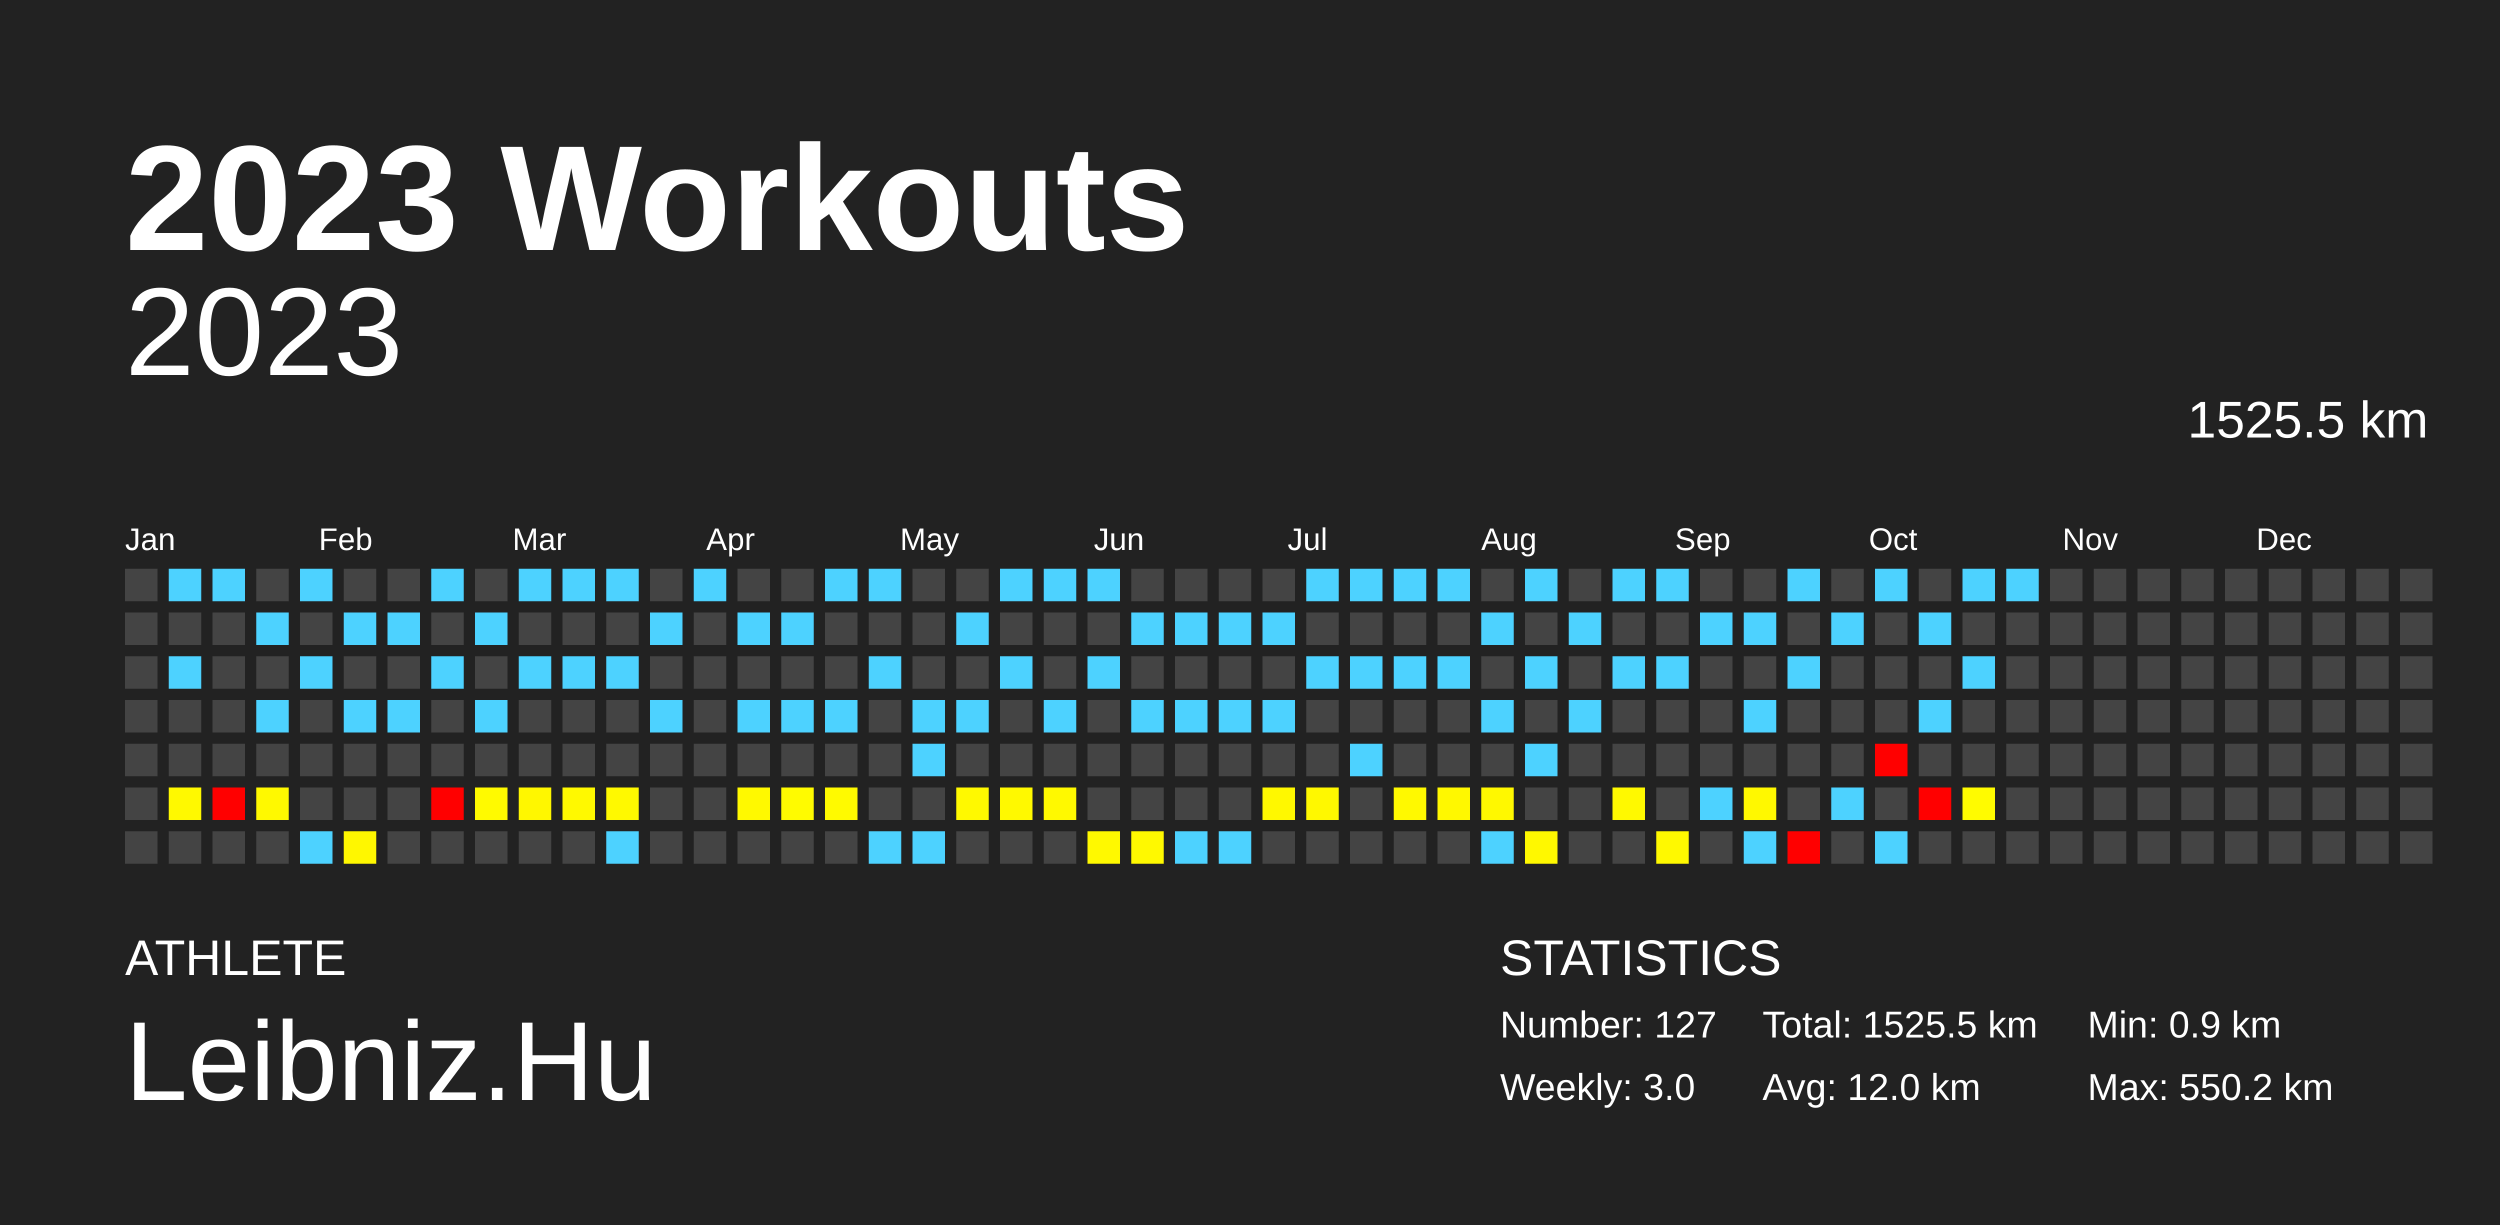
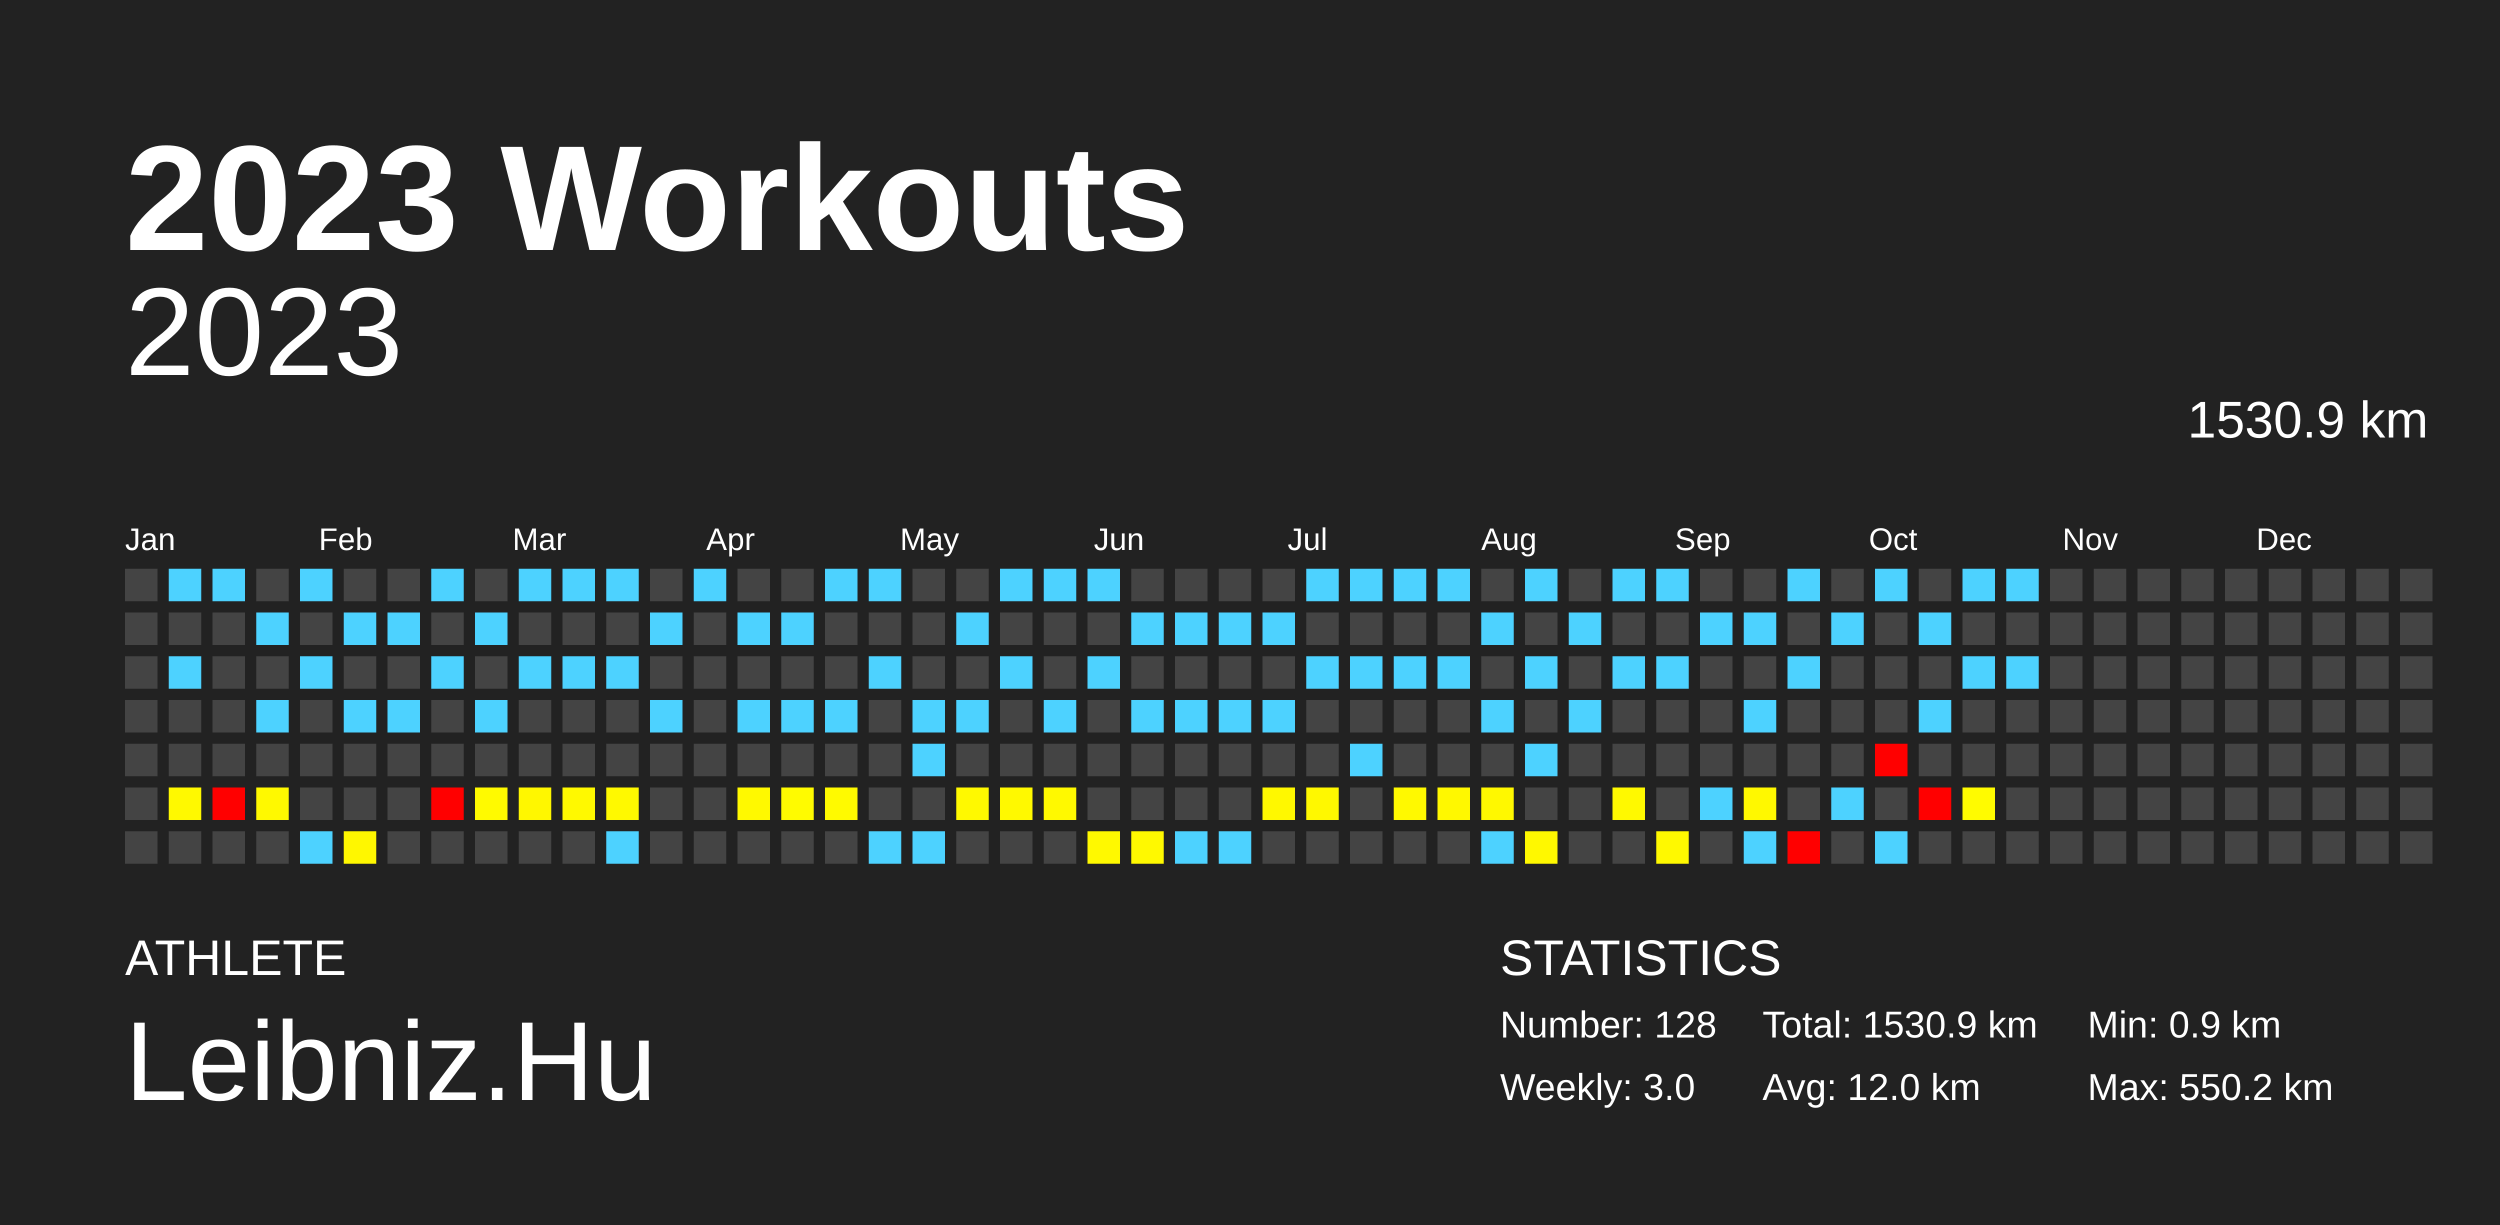
<svg xmlns="http://www.w3.org/2000/svg" baseProfile="full" height="98mm" version="1.1" viewBox="0,0,200,98" width="200mm">
  <defs />
  <rect fill="#222222" height="98" width="200" x="0" y="0" />
  <text fill="#FFFFFF" style="font-size:12px; font-family:Arial; font-weight:bold;" x="10" y="20">2023 Workouts</text>
  <text fill="#FFFFFF" style="font-size:4px; font-family:Arial" x="10" y="78">ATHLETE</text>
  <text fill="#FFFFFF" style="font-size:9px; font-family:Arial" x="10" y="88">Leibniz.Hu</text>
  <text fill="#FFFFFF" style="font-size:4px; font-family:Arial" x="120" y="78">STATISTICS</text>
-   <text fill="#FFFFFF" style="font-size:3px; font-family:Arial" x="120" y="83">Number: 127</text>
+   <text fill="#FFFFFF" style="font-size:3px; font-family:Arial" x="120" y="83">Number: 128</text>
  <text fill="#FFFFFF" style="font-size:3px; font-family:Arial" x="120" y="88">Weekly: 3.0</text>
-   <text fill="#FFFFFF" style="font-size:3px; font-family:Arial" x="141" y="83">Total: 1525.5 km</text>
+   <text fill="#FFFFFF" style="font-size:3px; font-family:Arial" x="141" y="83">Total: 1530.9 km</text>
  <text fill="#FFFFFF" style="font-size:3px; font-family:Arial" x="141" y="88">Avg: 12.0 km</text>
  <text fill="#FFFFFF" style="font-size:3px; font-family:Arial" x="167" y="83">Min: 0.9 km</text>
  <text fill="#FFFFFF" style="font-size:3px; font-family:Arial" x="167" y="88">Max: 550.2 km</text>
  <text alignment-baseline="hanging" fill="#FFFFFF" style="font-size:10.0px; font-family:Arial;" x="10" y="30">2023</text>
-   <text alignment-baseline="hanging" fill="#FFFFFF" style="font-size:4.125px; font-family:Arial;" x="175" y="35">1525.5 km</text>
+   <text alignment-baseline="hanging" fill="#FFFFFF" style="font-size:4.125px; font-family:Arial;" x="175" y="35">1530.9 km</text>
  <text fill="#FFFFFF" style="font-size:2.5px; font-family:Arial" x="10.0" y="44">Jan</text>
  <text fill="#FFFFFF" style="font-size:2.5px; font-family:Arial" x="25.5" y="44">Feb</text>
  <text fill="#FFFFFF" style="font-size:2.5px; font-family:Arial" x="41.0" y="44">Mar</text>
  <text fill="#FFFFFF" style="font-size:2.5px; font-family:Arial" x="56.5" y="44">Apr</text>
  <text fill="#FFFFFF" style="font-size:2.5px; font-family:Arial" x="72.0" y="44">May</text>
  <text fill="#FFFFFF" style="font-size:2.5px; font-family:Arial" x="87.5" y="44">Jun</text>
  <text fill="#FFFFFF" style="font-size:2.5px; font-family:Arial" x="103.0" y="44">Jul</text>
  <text fill="#FFFFFF" style="font-size:2.5px; font-family:Arial" x="118.5" y="44">Aug</text>
  <text fill="#FFFFFF" style="font-size:2.5px; font-family:Arial" x="134.0" y="44">Sep</text>
  <text fill="#FFFFFF" style="font-size:2.5px; font-family:Arial" x="149.5" y="44">Oct</text>
  <text fill="#FFFFFF" style="font-size:2.5px; font-family:Arial" x="165.0" y="44">Nov</text>
  <text fill="#FFFFFF" style="font-size:2.5px; font-family:Arial" x="180.5" y="44">Dec</text>
  <rect fill="#444444" height="2.6" width="2.6" x="10.0" y="45.5" />
  <rect fill="#444444" height="2.6" width="2.6" x="10.0" y="49.0" />
  <rect fill="#444444" height="2.6" width="2.6" x="10.0" y="52.5" />
  <rect fill="#444444" height="2.6" width="2.6" x="10.0" y="56.0" />
  <rect fill="#444444" height="2.6" width="2.6" x="10.0" y="59.5" />
  <rect fill="#444444" height="2.6" width="2.6" x="10.0" y="63.0" />
  <rect fill="#444444" height="2.6" width="2.6" x="10.0" y="66.5" />
  <rect fill="#4dd2ff" height="2.6" width="2.6" x="13.5" y="45.5" />
  <rect fill="#444444" height="2.6" width="2.6" x="13.5" y="49.0" />
  <rect fill="#4dd2ff" height="2.6" width="2.6" x="13.5" y="52.5" />
  <rect fill="#444444" height="2.6" width="2.6" x="13.5" y="56.0" />
  <rect fill="#444444" height="2.6" width="2.6" x="13.5" y="59.5" />
  <rect fill="#fff900" height="2.6" width="2.6" x="13.5" y="63.0" />
  <rect fill="#444444" height="2.6" width="2.6" x="13.5" y="66.5" />
  <rect fill="#4dd2ff" height="2.6" width="2.6" x="17.0" y="45.5" />
  <rect fill="#444444" height="2.6" width="2.6" x="17.0" y="49.0" />
  <rect fill="#444444" height="2.6" width="2.6" x="17.0" y="52.5" />
  <rect fill="#444444" height="2.6" width="2.6" x="17.0" y="56.0" />
  <rect fill="#444444" height="2.6" width="2.6" x="17.0" y="59.5" />
  <rect fill="red" height="2.6" width="2.6" x="17.0" y="63.0" />
  <rect fill="#444444" height="2.6" width="2.6" x="17.0" y="66.5" />
  <rect fill="#444444" height="2.6" width="2.6" x="20.5" y="45.5" />
  <rect fill="#4dd2ff" height="2.6" width="2.6" x="20.5" y="49.0" />
  <rect fill="#444444" height="2.6" width="2.6" x="20.5" y="52.5" />
  <rect fill="#4dd2ff" height="2.6" width="2.6" x="20.5" y="56.0" />
  <rect fill="#444444" height="2.6" width="2.6" x="20.5" y="59.5" />
  <rect fill="#fff900" height="2.6" width="2.6" x="20.5" y="63.0" />
  <rect fill="#444444" height="2.6" width="2.6" x="20.5" y="66.5" />
  <rect fill="#4dd2ff" height="2.6" width="2.6" x="24.0" y="45.5" />
  <rect fill="#444444" height="2.6" width="2.6" x="24.0" y="49.0" />
  <rect fill="#4dd2ff" height="2.6" width="2.6" x="24.0" y="52.5" />
  <rect fill="#444444" height="2.6" width="2.6" x="24.0" y="56.0" />
  <rect fill="#444444" height="2.6" width="2.6" x="24.0" y="59.5" />
  <rect fill="#444444" height="2.6" width="2.6" x="24.0" y="63.0" />
  <rect fill="#4dd2ff" height="2.6" width="2.6" x="24.0" y="66.5" />
  <rect fill="#444444" height="2.6" width="2.6" x="27.5" y="45.5" />
  <rect fill="#4dd2ff" height="2.6" width="2.6" x="27.5" y="49.0" />
  <rect fill="#444444" height="2.6" width="2.6" x="27.5" y="52.5" />
  <rect fill="#4dd2ff" height="2.6" width="2.6" x="27.5" y="56.0" />
  <rect fill="#444444" height="2.6" width="2.6" x="27.5" y="59.5" />
  <rect fill="#444444" height="2.6" width="2.6" x="27.5" y="63.0" />
  <rect fill="#fff700" height="2.6" width="2.6" x="27.5" y="66.5" />
  <rect fill="#444444" height="2.6" width="2.6" x="31.0" y="45.5" />
  <rect fill="#4dd2ff" height="2.6" width="2.6" x="31.0" y="49.0" />
  <rect fill="#444444" height="2.6" width="2.6" x="31.0" y="52.5" />
  <rect fill="#4dd2ff" height="2.6" width="2.6" x="31.0" y="56.0" />
  <rect fill="#444444" height="2.6" width="2.6" x="31.0" y="59.5" />
  <rect fill="#444444" height="2.6" width="2.6" x="31.0" y="63.0" />
  <rect fill="#444444" height="2.6" width="2.6" x="31.0" y="66.5" />
  <rect fill="#4dd2ff" height="2.6" width="2.6" x="34.5" y="45.5" />
  <rect fill="#444444" height="2.6" width="2.6" x="34.5" y="49.0" />
  <rect fill="#4dd2ff" height="2.6" width="2.6" x="34.5" y="52.5" />
  <rect fill="#444444" height="2.6" width="2.6" x="34.5" y="56.0" />
  <rect fill="#444444" height="2.6" width="2.6" x="34.5" y="59.5" />
  <rect fill="red" height="2.6" width="2.6" x="34.5" y="63.0" />
  <rect fill="#444444" height="2.6" width="2.6" x="34.5" y="66.5" />
  <rect fill="#444444" height="2.6" width="2.6" x="38.0" y="45.5" />
  <rect fill="#4dd2ff" height="2.6" width="2.6" x="38.0" y="49.0" />
  <rect fill="#444444" height="2.6" width="2.6" x="38.0" y="52.5" />
  <rect fill="#4dd2ff" height="2.6" width="2.6" x="38.0" y="56.0" />
  <rect fill="#444444" height="2.6" width="2.6" x="38.0" y="59.5" />
  <rect fill="#fffa00" height="2.6" width="2.6" x="38.0" y="63.0" />
  <rect fill="#444444" height="2.6" width="2.6" x="38.0" y="66.5" />
  <rect fill="#4dd2ff" height="2.6" width="2.6" x="41.5" y="45.5" />
  <rect fill="#444444" height="2.6" width="2.6" x="41.5" y="49.0" />
  <rect fill="#4dd2ff" height="2.6" width="2.6" x="41.5" y="52.5" />
  <rect fill="#444444" height="2.6" width="2.6" x="41.5" y="56.0" />
  <rect fill="#444444" height="2.6" width="2.6" x="41.5" y="59.5" />
  <rect fill="#fff700" height="2.6" width="2.6" x="41.5" y="63.0" />
  <rect fill="#444444" height="2.6" width="2.6" x="41.5" y="66.5" />
  <rect fill="#4dd2ff" height="2.6" width="2.6" x="45.0" y="45.5" />
  <rect fill="#444444" height="2.6" width="2.6" x="45.0" y="49.0" />
  <rect fill="#4dd2ff" height="2.6" width="2.6" x="45.0" y="52.5" />
  <rect fill="#444444" height="2.6" width="2.6" x="45.0" y="56.0" />
  <rect fill="#444444" height="2.6" width="2.6" x="45.0" y="59.5" />
  <rect fill="#fff900" height="2.6" width="2.6" x="45.0" y="63.0" />
  <rect fill="#444444" height="2.6" width="2.6" x="45.0" y="66.5" />
  <rect fill="#4dd2ff" height="2.6" width="2.6" x="48.5" y="45.5" />
  <rect fill="#444444" height="2.6" width="2.6" x="48.5" y="49.0" />
  <rect fill="#4dd2ff" height="2.6" width="2.6" x="48.5" y="52.5" />
  <rect fill="#444444" height="2.6" width="2.6" x="48.5" y="56.0" />
  <rect fill="#444444" height="2.6" width="2.6" x="48.5" y="59.5" />
  <rect fill="#fff900" height="2.6" width="2.6" x="48.5" y="63.0" />
  <rect fill="#4dd2ff" height="2.6" width="2.6" x="48.5" y="66.5" />
  <rect fill="#444444" height="2.6" width="2.6" x="52.0" y="45.5" />
  <rect fill="#4dd2ff" height="2.6" width="2.6" x="52.0" y="49.0" />
  <rect fill="#444444" height="2.6" width="2.6" x="52.0" y="52.5" />
  <rect fill="#4dd2ff" height="2.6" width="2.6" x="52.0" y="56.0" />
  <rect fill="#444444" height="2.6" width="2.6" x="52.0" y="59.5" />
  <rect fill="#444444" height="2.6" width="2.6" x="52.0" y="63.0" />
  <rect fill="#444444" height="2.6" width="2.6" x="52.0" y="66.5" />
  <rect fill="#4dd2ff" height="2.6" width="2.6" x="55.5" y="45.5" />
  <rect fill="#444444" height="2.6" width="2.6" x="55.5" y="49.0" />
  <rect fill="#444444" height="2.6" width="2.6" x="55.5" y="52.5" />
  <rect fill="#444444" height="2.6" width="2.6" x="55.5" y="56.0" />
  <rect fill="#444444" height="2.6" width="2.6" x="55.5" y="59.5" />
  <rect fill="#444444" height="2.6" width="2.6" x="55.5" y="63.0" />
  <rect fill="#444444" height="2.6" width="2.6" x="55.5" y="66.5" />
  <rect fill="#444444" height="2.6" width="2.6" x="59.0" y="45.5" />
  <rect fill="#4dd2ff" height="2.6" width="2.6" x="59.0" y="49.0" />
  <rect fill="#444444" height="2.6" width="2.6" x="59.0" y="52.5" />
  <rect fill="#4dd2ff" height="2.6" width="2.6" x="59.0" y="56.0" />
  <rect fill="#444444" height="2.6" width="2.6" x="59.0" y="59.5" />
  <rect fill="#fff900" height="2.6" width="2.6" x="59.0" y="63.0" />
  <rect fill="#444444" height="2.6" width="2.6" x="59.0" y="66.5" />
  <rect fill="#444444" height="2.6" width="2.6" x="62.5" y="45.5" />
  <rect fill="#4dd2ff" height="2.6" width="2.6" x="62.5" y="49.0" />
  <rect fill="#444444" height="2.6" width="2.6" x="62.5" y="52.5" />
  <rect fill="#4dd2ff" height="2.6" width="2.6" x="62.5" y="56.0" />
  <rect fill="#444444" height="2.6" width="2.6" x="62.5" y="59.5" />
  <rect fill="#fffb00" height="2.6" width="2.6" x="62.5" y="63.0" />
  <rect fill="#444444" height="2.6" width="2.6" x="62.5" y="66.5" />
  <rect fill="#4dd2ff" height="2.6" width="2.6" x="66.0" y="45.5" />
  <rect fill="#444444" height="2.6" width="2.6" x="66.0" y="49.0" />
  <rect fill="#444444" height="2.6" width="2.6" x="66.0" y="52.5" />
  <rect fill="#4dd2ff" height="2.6" width="2.6" x="66.0" y="56.0" />
  <rect fill="#444444" height="2.6" width="2.6" x="66.0" y="59.5" />
  <rect fill="#fffa00" height="2.6" width="2.6" x="66.0" y="63.0" />
  <rect fill="#444444" height="2.6" width="2.6" x="66.0" y="66.5" />
  <rect fill="#4dd2ff" height="2.6" width="2.6" x="69.5" y="45.5" />
  <rect fill="#444444" height="2.6" width="2.6" x="69.5" y="49.0" />
  <rect fill="#4dd2ff" height="2.6" width="2.6" x="69.5" y="52.5" />
  <rect fill="#444444" height="2.6" width="2.6" x="69.5" y="56.0" />
  <rect fill="#444444" height="2.6" width="2.6" x="69.5" y="59.5" />
  <rect fill="#444444" height="2.6" width="2.6" x="69.5" y="63.0" />
  <rect fill="#4dd2ff" height="2.6" width="2.6" x="69.5" y="66.5" />
  <rect fill="#444444" height="2.6" width="2.6" x="73.0" y="45.5" />
  <rect fill="#444444" height="2.6" width="2.6" x="73.0" y="49.0" />
  <rect fill="#444444" height="2.6" width="2.6" x="73.0" y="52.5" />
  <rect fill="#4dd2ff" height="2.6" width="2.6" x="73.0" y="56.0" />
  <rect fill="#4dd2ff" height="2.6" width="2.6" x="73.0" y="59.5" />
  <rect fill="#444444" height="2.6" width="2.6" x="73.0" y="63.0" />
  <rect fill="#4dd2ff" height="2.6" width="2.6" x="73.0" y="66.5" />
  <rect fill="#444444" height="2.6" width="2.6" x="76.5" y="45.5" />
  <rect fill="#4dd2ff" height="2.6" width="2.6" x="76.5" y="49.0" />
  <rect fill="#444444" height="2.6" width="2.6" x="76.5" y="52.5" />
  <rect fill="#4dd2ff" height="2.6" width="2.6" x="76.5" y="56.0" />
  <rect fill="#444444" height="2.6" width="2.6" x="76.5" y="59.5" />
  <rect fill="#fff900" height="2.6" width="2.6" x="76.5" y="63.0" />
  <rect fill="#444444" height="2.6" width="2.6" x="76.5" y="66.5" />
  <rect fill="#4dd2ff" height="2.6" width="2.6" x="80.0" y="45.5" />
  <rect fill="#444444" height="2.6" width="2.6" x="80.0" y="49.0" />
  <rect fill="#4dd2ff" height="2.6" width="2.6" x="80.0" y="52.5" />
  <rect fill="#444444" height="2.6" width="2.6" x="80.0" y="56.0" />
  <rect fill="#444444" height="2.6" width="2.6" x="80.0" y="59.5" />
  <rect fill="#fff900" height="2.6" width="2.6" x="80.0" y="63.0" />
  <rect fill="#444444" height="2.6" width="2.6" x="80.0" y="66.5" />
  <rect fill="#4dd2ff" height="2.6" width="2.6" x="83.5" y="45.5" />
  <rect fill="#444444" height="2.6" width="2.6" x="83.5" y="49.0" />
  <rect fill="#444444" height="2.6" width="2.6" x="83.5" y="52.5" />
  <rect fill="#4dd2ff" height="2.6" width="2.6" x="83.5" y="56.0" />
  <rect fill="#444444" height="2.6" width="2.6" x="83.5" y="59.5" />
  <rect fill="#fff900" height="2.6" width="2.6" x="83.5" y="63.0" />
  <rect fill="#444444" height="2.6" width="2.6" x="83.5" y="66.5" />
  <rect fill="#4dd2ff" height="2.6" width="2.6" x="87.0" y="45.5" />
  <rect fill="#444444" height="2.6" width="2.6" x="87.0" y="49.0" />
  <rect fill="#4dd2ff" height="2.6" width="2.6" x="87.0" y="52.5" />
  <rect fill="#444444" height="2.6" width="2.6" x="87.0" y="56.0" />
  <rect fill="#444444" height="2.6" width="2.6" x="87.0" y="59.5" />
  <rect fill="#444444" height="2.6" width="2.6" x="87.0" y="63.0" />
  <rect fill="#fff900" height="2.6" width="2.6" x="87.0" y="66.5" />
  <rect fill="#444444" height="2.6" width="2.6" x="90.5" y="45.5" />
  <rect fill="#4dd2ff" height="2.6" width="2.6" x="90.5" y="49.0" />
  <rect fill="#444444" height="2.6" width="2.6" x="90.5" y="52.5" />
  <rect fill="#4dd2ff" height="2.6" width="2.6" x="90.5" y="56.0" />
  <rect fill="#444444" height="2.6" width="2.6" x="90.5" y="59.5" />
  <rect fill="#444444" height="2.6" width="2.6" x="90.5" y="63.0" />
  <rect fill="#fff900" height="2.6" width="2.6" x="90.5" y="66.5" />
  <rect fill="#444444" height="2.6" width="2.6" x="94.0" y="45.5" />
  <rect fill="#4dd2ff" height="2.6" width="2.6" x="94.0" y="49.0" />
  <rect fill="#444444" height="2.6" width="2.6" x="94.0" y="52.5" />
  <rect fill="#4dd2ff" height="2.6" width="2.6" x="94.0" y="56.0" />
  <rect fill="#444444" height="2.6" width="2.6" x="94.0" y="59.5" />
  <rect fill="#444444" height="2.6" width="2.6" x="94.0" y="63.0" />
  <rect fill="#4dd2ff" height="2.6" width="2.6" x="94.0" y="66.5" />
  <rect fill="#444444" height="2.6" width="2.6" x="97.5" y="45.5" />
  <rect fill="#4dd2ff" height="2.6" width="2.6" x="97.5" y="49.0" />
  <rect fill="#444444" height="2.6" width="2.6" x="97.5" y="52.5" />
  <rect fill="#4dd2ff" height="2.6" width="2.6" x="97.5" y="56.0" />
  <rect fill="#444444" height="2.6" width="2.6" x="97.5" y="59.5" />
  <rect fill="#444444" height="2.6" width="2.6" x="97.5" y="63.0" />
  <rect fill="#4dd2ff" height="2.6" width="2.6" x="97.5" y="66.5" />
  <rect fill="#444444" height="2.6" width="2.6" x="101.0" y="45.5" />
  <rect fill="#4dd2ff" height="2.6" width="2.6" x="101.0" y="49.0" />
  <rect fill="#444444" height="2.6" width="2.6" x="101.0" y="52.5" />
  <rect fill="#4dd2ff" height="2.6" width="2.6" x="101.0" y="56.0" />
  <rect fill="#444444" height="2.6" width="2.6" x="101.0" y="59.5" />
  <rect fill="#fff800" height="2.6" width="2.6" x="101.0" y="63.0" />
  <rect fill="#444444" height="2.6" width="2.6" x="101.0" y="66.5" />
  <rect fill="#4dd2ff" height="2.6" width="2.6" x="104.5" y="45.5" />
  <rect fill="#444444" height="2.6" width="2.6" x="104.5" y="49.0" />
  <rect fill="#4dd2ff" height="2.6" width="2.6" x="104.5" y="52.5" />
  <rect fill="#444444" height="2.6" width="2.6" x="104.5" y="56.0" />
  <rect fill="#444444" height="2.6" width="2.6" x="104.5" y="59.5" />
  <rect fill="#fff800" height="2.6" width="2.6" x="104.5" y="63.0" />
  <rect fill="#444444" height="2.6" width="2.6" x="104.5" y="66.5" />
  <rect fill="#4dd2ff" height="2.6" width="2.6" x="108.0" y="45.5" />
  <rect fill="#444444" height="2.6" width="2.6" x="108.0" y="49.0" />
  <rect fill="#4dd2ff" height="2.6" width="2.6" x="108.0" y="52.5" />
  <rect fill="#444444" height="2.6" width="2.6" x="108.0" y="56.0" />
  <rect fill="#4dd2ff" height="2.6" width="2.6" x="108.0" y="59.5" />
  <rect fill="#444444" height="2.6" width="2.6" x="108.0" y="63.0" />
  <rect fill="#444444" height="2.6" width="2.6" x="108.0" y="66.5" />
  <rect fill="#4dd2ff" height="2.6" width="2.6" x="111.5" y="45.5" />
  <rect fill="#444444" height="2.6" width="2.6" x="111.5" y="49.0" />
  <rect fill="#4dd2ff" height="2.6" width="2.6" x="111.5" y="52.5" />
  <rect fill="#444444" height="2.6" width="2.6" x="111.5" y="56.0" />
  <rect fill="#444444" height="2.6" width="2.6" x="111.5" y="59.5" />
  <rect fill="#fff900" height="2.6" width="2.6" x="111.5" y="63.0" />
  <rect fill="#444444" height="2.6" width="2.6" x="111.5" y="66.5" />
  <rect fill="#4dd2ff" height="2.6" width="2.6" x="115.0" y="45.5" />
  <rect fill="#444444" height="2.6" width="2.6" x="115.0" y="49.0" />
  <rect fill="#4dd2ff" height="2.6" width="2.6" x="115.0" y="52.5" />
  <rect fill="#444444" height="2.6" width="2.6" x="115.0" y="56.0" />
  <rect fill="#444444" height="2.6" width="2.6" x="115.0" y="59.5" />
  <rect fill="#fff800" height="2.6" width="2.6" x="115.0" y="63.0" />
  <rect fill="#444444" height="2.6" width="2.6" x="115.0" y="66.5" />
  <rect fill="#444444" height="2.6" width="2.6" x="118.5" y="45.5" />
  <rect fill="#4dd2ff" height="2.6" width="2.6" x="118.5" y="49.0" />
  <rect fill="#444444" height="2.6" width="2.6" x="118.5" y="52.5" />
  <rect fill="#4dd2ff" height="2.6" width="2.6" x="118.5" y="56.0" />
  <rect fill="#444444" height="2.6" width="2.6" x="118.5" y="59.5" />
  <rect fill="#fff800" height="2.6" width="2.6" x="118.5" y="63.0" />
  <rect fill="#4dd2ff" height="2.6" width="2.6" x="118.5" y="66.5" />
  <rect fill="#4dd2ff" height="2.6" width="2.6" x="122.0" y="45.5" />
  <rect fill="#444444" height="2.6" width="2.6" x="122.0" y="49.0" />
  <rect fill="#4dd2ff" height="2.6" width="2.6" x="122.0" y="52.5" />
  <rect fill="#444444" height="2.6" width="2.6" x="122.0" y="56.0" />
  <rect fill="#4dd2ff" height="2.6" width="2.6" x="122.0" y="59.5" />
  <rect fill="#444444" height="2.6" width="2.6" x="122.0" y="63.0" />
  <rect fill="#fff800" height="2.6" width="2.6" x="122.0" y="66.5" />
  <rect fill="#444444" height="2.6" width="2.6" x="125.5" y="45.5" />
  <rect fill="#4dd2ff" height="2.6" width="2.6" x="125.5" y="49.0" />
  <rect fill="#444444" height="2.6" width="2.6" x="125.5" y="52.5" />
  <rect fill="#4dd2ff" height="2.6" width="2.6" x="125.5" y="56.0" />
  <rect fill="#444444" height="2.6" width="2.6" x="125.5" y="59.5" />
  <rect fill="#444444" height="2.6" width="2.6" x="125.5" y="63.0" />
  <rect fill="#444444" height="2.6" width="2.6" x="125.5" y="66.5" />
  <rect fill="#4dd2ff" height="2.6" width="2.6" x="129.0" y="45.5" />
  <rect fill="#444444" height="2.6" width="2.6" x="129.0" y="49.0" />
  <rect fill="#4dd2ff" height="2.6" width="2.6" x="129.0" y="52.5" />
  <rect fill="#444444" height="2.6" width="2.6" x="129.0" y="56.0" />
  <rect fill="#444444" height="2.6" width="2.6" x="129.0" y="59.5" />
  <rect fill="#fff900" height="2.6" width="2.6" x="129.0" y="63.0" />
  <rect fill="#444444" height="2.6" width="2.6" x="129.0" y="66.5" />
  <rect fill="#4dd2ff" height="2.6" width="2.6" x="132.5" y="45.5" />
  <rect fill="#444444" height="2.6" width="2.6" x="132.5" y="49.0" />
  <rect fill="#4dd2ff" height="2.6" width="2.6" x="132.5" y="52.5" />
  <rect fill="#444444" height="2.6" width="2.6" x="132.5" y="56.0" />
  <rect fill="#444444" height="2.6" width="2.6" x="132.5" y="59.5" />
  <rect fill="#444444" height="2.6" width="2.6" x="132.5" y="63.0" />
  <rect fill="#fff900" height="2.6" width="2.6" x="132.5" y="66.5" />
  <rect fill="#444444" height="2.6" width="2.6" x="136.0" y="45.5" />
  <rect fill="#4dd2ff" height="2.6" width="2.6" x="136.0" y="49.0" />
  <rect fill="#444444" height="2.6" width="2.6" x="136.0" y="52.5" />
  <rect fill="#444444" height="2.6" width="2.6" x="136.0" y="56.0" />
  <rect fill="#444444" height="2.6" width="2.6" x="136.0" y="59.5" />
  <rect fill="#4dd2ff" height="2.6" width="2.6" x="136.0" y="63.0" />
  <rect fill="#444444" height="2.6" width="2.6" x="136.0" y="66.5" />
  <rect fill="#444444" height="2.6" width="2.6" x="139.5" y="45.5" />
  <rect fill="#4dd2ff" height="2.6" width="2.6" x="139.5" y="49.0" />
  <rect fill="#444444" height="2.6" width="2.6" x="139.5" y="52.5" />
  <rect fill="#4dd2ff" height="2.6" width="2.6" x="139.5" y="56.0" />
  <rect fill="#444444" height="2.6" width="2.6" x="139.5" y="59.5" />
  <rect fill="#fff800" height="2.6" width="2.6" x="139.5" y="63.0" />
  <rect fill="#4dd2ff" height="2.6" width="2.6" x="139.5" y="66.5" />
  <rect fill="#4dd2ff" height="2.6" width="2.6" x="143.0" y="45.5" />
  <rect fill="#444444" height="2.6" width="2.6" x="143.0" y="49.0" />
  <rect fill="#4dd2ff" height="2.6" width="2.6" x="143.0" y="52.5" />
  <rect fill="#444444" height="2.6" width="2.6" x="143.0" y="56.0" />
  <rect fill="#444444" height="2.6" width="2.6" x="143.0" y="59.5" />
  <rect fill="#444444" height="2.6" width="2.6" x="143.0" y="63.0" />
  <rect fill="red" height="2.6" width="2.6" x="143.0" y="66.5" />
  <rect fill="#444444" height="2.6" width="2.6" x="146.5" y="45.5" />
  <rect fill="#4dd2ff" height="2.6" width="2.6" x="146.5" y="49.0" />
  <rect fill="#444444" height="2.6" width="2.6" x="146.5" y="52.5" />
  <rect fill="#444444" height="2.6" width="2.6" x="146.5" y="56.0" />
  <rect fill="#444444" height="2.6" width="2.6" x="146.5" y="59.5" />
  <rect fill="#4dd2ff" height="2.6" width="2.6" x="146.5" y="63.0" />
  <rect fill="#444444" height="2.6" width="2.6" x="146.5" y="66.5" />
  <rect fill="#4dd2ff" height="2.6" width="2.6" x="150.0" y="45.5" />
  <rect fill="#444444" height="2.6" width="2.6" x="150.0" y="49.0" />
  <rect fill="#444444" height="2.6" width="2.6" x="150.0" y="52.5" />
  <rect fill="#444444" height="2.6" width="2.6" x="150.0" y="56.0" />
  <rect fill="red" height="2.6" width="2.6" x="150.0" y="59.5" />
  <rect fill="#444444" height="2.6" width="2.6" x="150.0" y="63.0" />
  <rect fill="#4dd2ff" height="2.6" width="2.6" x="150.0" y="66.5" />
  <rect fill="#444444" height="2.6" width="2.6" x="153.5" y="45.5" />
  <rect fill="#4dd2ff" height="2.6" width="2.6" x="153.5" y="49.0" />
  <rect fill="#444444" height="2.6" width="2.6" x="153.5" y="52.5" />
  <rect fill="#4dd2ff" height="2.6" width="2.6" x="153.5" y="56.0" />
  <rect fill="#444444" height="2.6" width="2.6" x="153.5" y="59.5" />
  <rect fill="red" height="2.6" width="2.6" x="153.5" y="63.0" />
  <rect fill="#444444" height="2.6" width="2.6" x="153.5" y="66.5" />
  <rect fill="#4dd2ff" height="2.6" width="2.6" x="157.0" y="45.5" />
  <rect fill="#444444" height="2.6" width="2.6" x="157.0" y="49.0" />
  <rect fill="#4dd2ff" height="2.6" width="2.6" x="157.0" y="52.5" />
  <rect fill="#444444" height="2.6" width="2.6" x="157.0" y="56.0" />
  <rect fill="#444444" height="2.6" width="2.6" x="157.0" y="59.5" />
  <rect fill="#fffb00" height="2.6" width="2.6" x="157.0" y="63.0" />
  <rect fill="#444444" height="2.6" width="2.6" x="157.0" y="66.5" />
  <rect fill="#4dd2ff" height="2.6" width="2.6" x="160.5" y="45.5" />
  <rect fill="#444444" height="2.6" width="2.6" x="160.5" y="49.0" />
-   <rect fill="#444444" height="2.6" width="2.6" x="160.5" y="52.5" />
+   <rect fill="#4dd2ff" height="2.6" width="2.6" x="160.5" y="52.5" />
  <rect fill="#444444" height="2.6" width="2.6" x="160.5" y="56.0" />
  <rect fill="#444444" height="2.6" width="2.6" x="160.5" y="59.5" />
  <rect fill="#444444" height="2.6" width="2.6" x="160.5" y="63.0" />
  <rect fill="#444444" height="2.6" width="2.6" x="160.5" y="66.5" />
  <rect fill="#444444" height="2.6" width="2.6" x="164.0" y="45.5" />
  <rect fill="#444444" height="2.6" width="2.6" x="164.0" y="49.0" />
  <rect fill="#444444" height="2.6" width="2.6" x="164.0" y="52.5" />
  <rect fill="#444444" height="2.6" width="2.6" x="164.0" y="56.0" />
  <rect fill="#444444" height="2.6" width="2.6" x="164.0" y="59.5" />
  <rect fill="#444444" height="2.6" width="2.6" x="164.0" y="63.0" />
  <rect fill="#444444" height="2.6" width="2.6" x="164.0" y="66.5" />
  <rect fill="#444444" height="2.6" width="2.6" x="167.5" y="45.5" />
  <rect fill="#444444" height="2.6" width="2.6" x="167.5" y="49.0" />
  <rect fill="#444444" height="2.6" width="2.6" x="167.5" y="52.5" />
  <rect fill="#444444" height="2.6" width="2.6" x="167.5" y="56.0" />
  <rect fill="#444444" height="2.6" width="2.6" x="167.5" y="59.5" />
  <rect fill="#444444" height="2.6" width="2.6" x="167.5" y="63.0" />
  <rect fill="#444444" height="2.6" width="2.6" x="167.5" y="66.5" />
  <rect fill="#444444" height="2.6" width="2.6" x="171.0" y="45.5" />
  <rect fill="#444444" height="2.6" width="2.6" x="171.0" y="49.0" />
  <rect fill="#444444" height="2.6" width="2.6" x="171.0" y="52.5" />
  <rect fill="#444444" height="2.6" width="2.6" x="171.0" y="56.0" />
  <rect fill="#444444" height="2.6" width="2.6" x="171.0" y="59.5" />
  <rect fill="#444444" height="2.6" width="2.6" x="171.0" y="63.0" />
  <rect fill="#444444" height="2.6" width="2.6" x="171.0" y="66.5" />
  <rect fill="#444444" height="2.6" width="2.6" x="174.5" y="45.5" />
  <rect fill="#444444" height="2.6" width="2.6" x="174.5" y="49.0" />
  <rect fill="#444444" height="2.6" width="2.6" x="174.5" y="52.5" />
  <rect fill="#444444" height="2.6" width="2.6" x="174.5" y="56.0" />
  <rect fill="#444444" height="2.6" width="2.6" x="174.5" y="59.5" />
  <rect fill="#444444" height="2.6" width="2.6" x="174.5" y="63.0" />
  <rect fill="#444444" height="2.6" width="2.6" x="174.5" y="66.5" />
  <rect fill="#444444" height="2.6" width="2.6" x="178.0" y="45.5" />
  <rect fill="#444444" height="2.6" width="2.6" x="178.0" y="49.0" />
  <rect fill="#444444" height="2.6" width="2.6" x="178.0" y="52.5" />
  <rect fill="#444444" height="2.6" width="2.6" x="178.0" y="56.0" />
  <rect fill="#444444" height="2.6" width="2.6" x="178.0" y="59.5" />
  <rect fill="#444444" height="2.6" width="2.6" x="178.0" y="63.0" />
  <rect fill="#444444" height="2.6" width="2.6" x="178.0" y="66.5" />
  <rect fill="#444444" height="2.6" width="2.6" x="181.5" y="45.5" />
  <rect fill="#444444" height="2.6" width="2.6" x="181.5" y="49.0" />
  <rect fill="#444444" height="2.6" width="2.6" x="181.5" y="52.5" />
  <rect fill="#444444" height="2.6" width="2.6" x="181.5" y="56.0" />
  <rect fill="#444444" height="2.6" width="2.6" x="181.5" y="59.5" />
  <rect fill="#444444" height="2.6" width="2.6" x="181.5" y="63.0" />
  <rect fill="#444444" height="2.6" width="2.6" x="181.5" y="66.5" />
  <rect fill="#444444" height="2.6" width="2.6" x="185.0" y="45.5" />
  <rect fill="#444444" height="2.6" width="2.6" x="185.0" y="49.0" />
  <rect fill="#444444" height="2.6" width="2.6" x="185.0" y="52.5" />
  <rect fill="#444444" height="2.6" width="2.6" x="185.0" y="56.0" />
  <rect fill="#444444" height="2.6" width="2.6" x="185.0" y="59.5" />
  <rect fill="#444444" height="2.6" width="2.6" x="185.0" y="63.0" />
  <rect fill="#444444" height="2.6" width="2.6" x="185.0" y="66.5" />
  <rect fill="#444444" height="2.6" width="2.6" x="188.5" y="45.5" />
  <rect fill="#444444" height="2.6" width="2.6" x="188.5" y="49.0" />
  <rect fill="#444444" height="2.6" width="2.6" x="188.5" y="52.5" />
  <rect fill="#444444" height="2.6" width="2.6" x="188.5" y="56.0" />
  <rect fill="#444444" height="2.6" width="2.6" x="188.5" y="59.5" />
  <rect fill="#444444" height="2.6" width="2.6" x="188.5" y="63.0" />
  <rect fill="#444444" height="2.6" width="2.6" x="188.5" y="66.5" />
  <rect fill="#444444" height="2.6" width="2.6" x="192.0" y="45.5" />
  <rect fill="#444444" height="2.6" width="2.6" x="192.0" y="49.0" />
  <rect fill="#444444" height="2.6" width="2.6" x="192.0" y="52.5" />
  <rect fill="#444444" height="2.6" width="2.6" x="192.0" y="56.0" />
  <rect fill="#444444" height="2.6" width="2.6" x="192.0" y="59.5" />
  <rect fill="#444444" height="2.6" width="2.6" x="192.0" y="63.0" />
  <rect fill="#444444" height="2.6" width="2.6" x="192.0" y="66.5" />
</svg>
